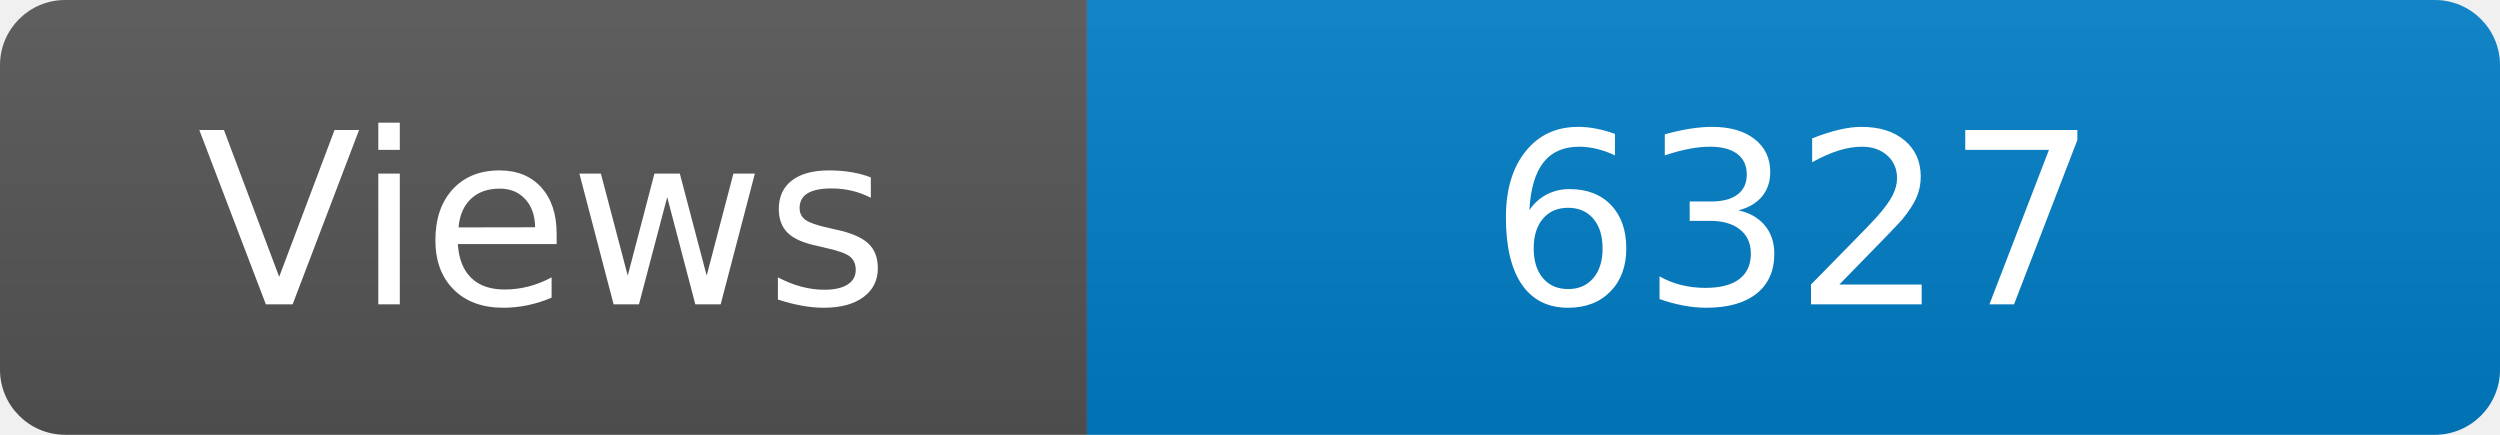
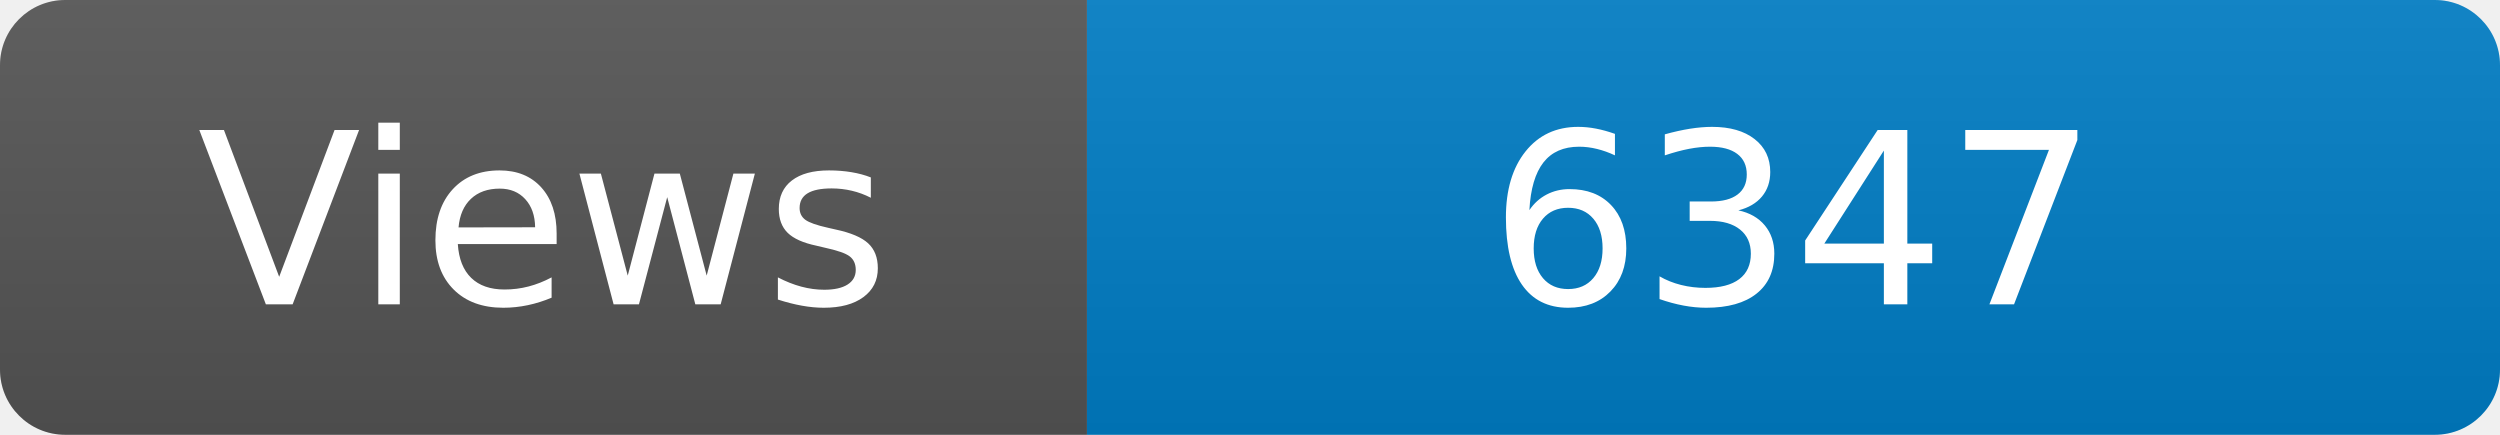
<svg xmlns="http://www.w3.org/2000/svg" width="115" height="20" role="img" aria-label="Maintained?: yes">
  <linearGradient id="s" x2="0" y2="100%">
    <stop offset="0" stop-color="#bbb" stop-opacity=".1" />
    <stop offset="1" stop-opacity=".1" />
  </linearGradient>
  <clipPath id="r">
    <rect width="115" height="20" rx="3" fill="#fff" />
  </clipPath>
  <g clip-path="url(#r)">
    <rect width="50" height="20" fill="#555" />
    <rect x="50" width="160" height="20" fill="#007ec6" />
    <rect width="115" height="20" fill="url(#s)" />
  </g>
  <g fill="#fff" text-anchor="middle" font-family="Verdana,Geneva,DejaVu Sans,sans-serif" font-size="110">
    <text x="250" y="140" transform="scale(.1)" fill="#fff">Views</text>
-     <text x="825" y="140" transform="scale(.1)" fill="#fff">6327</text>
+     <text x="825" y="140" transform="scale(.1)" fill="#fff">6347</text>
  </g>
</svg>
